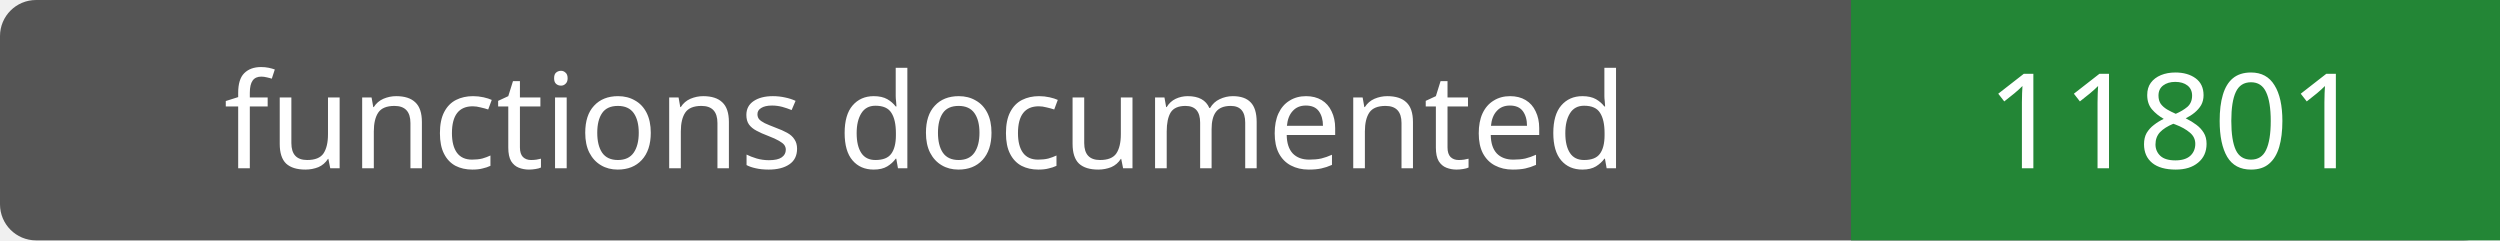
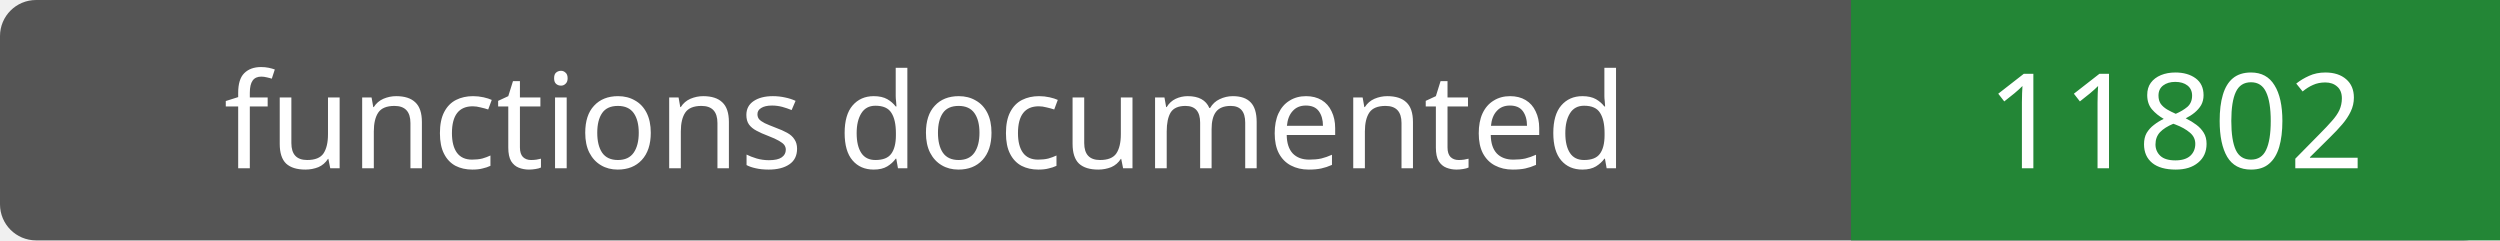
- <svg xmlns="http://www.w3.org/2000/svg" width="208" height="20" role="img" aria-label="functions documented: 11801">
+ <svg xmlns="http://www.w3.org/2000/svg" width="208" height="20" role="img" aria-label="functions documented: 11802">
  <rect width="208" height="20" rx="3" fill="#555" />
  <path fill="#238636" d="M154 0h54v20H154z" />
  <g fill="#fff" text-anchor="middle" font-family="Verdana,sans-serif" font-size="11">
    <text x="77.0" y="14">functions documented</text>
-     <text x="181.0" y="14">11801</text>
+     <text x="181.0" y="14">11802</text>
  </g>
</svg>
